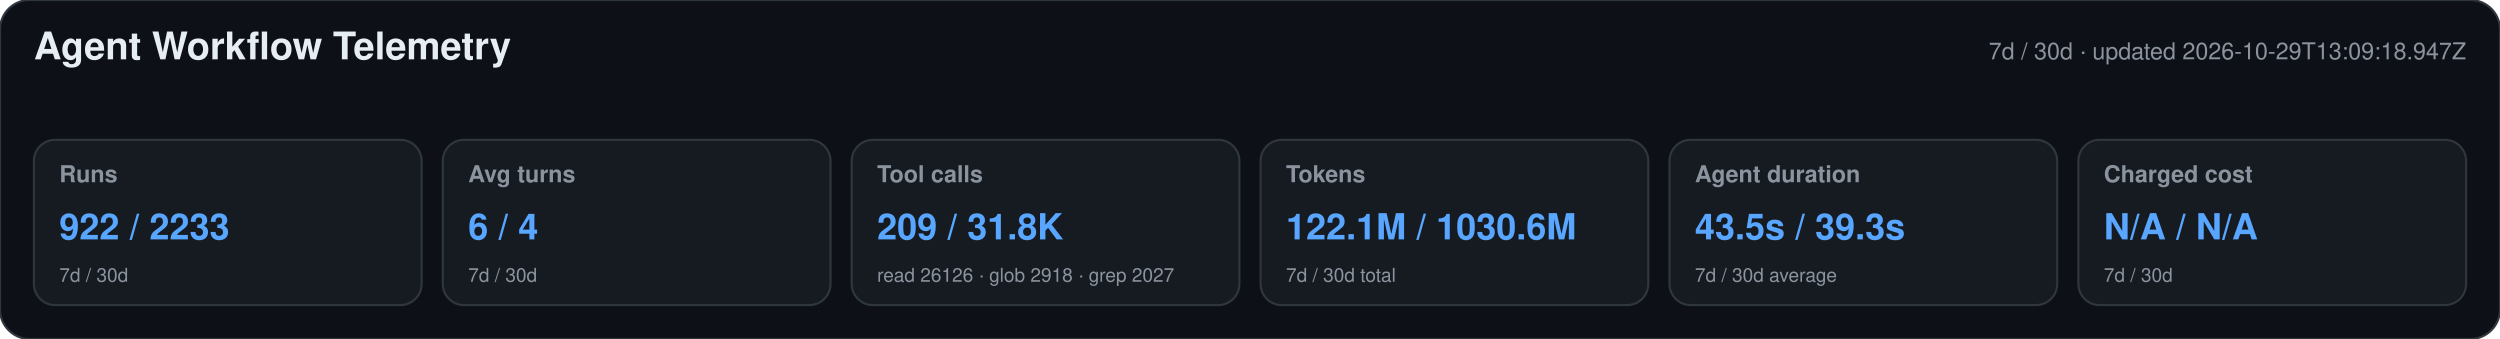
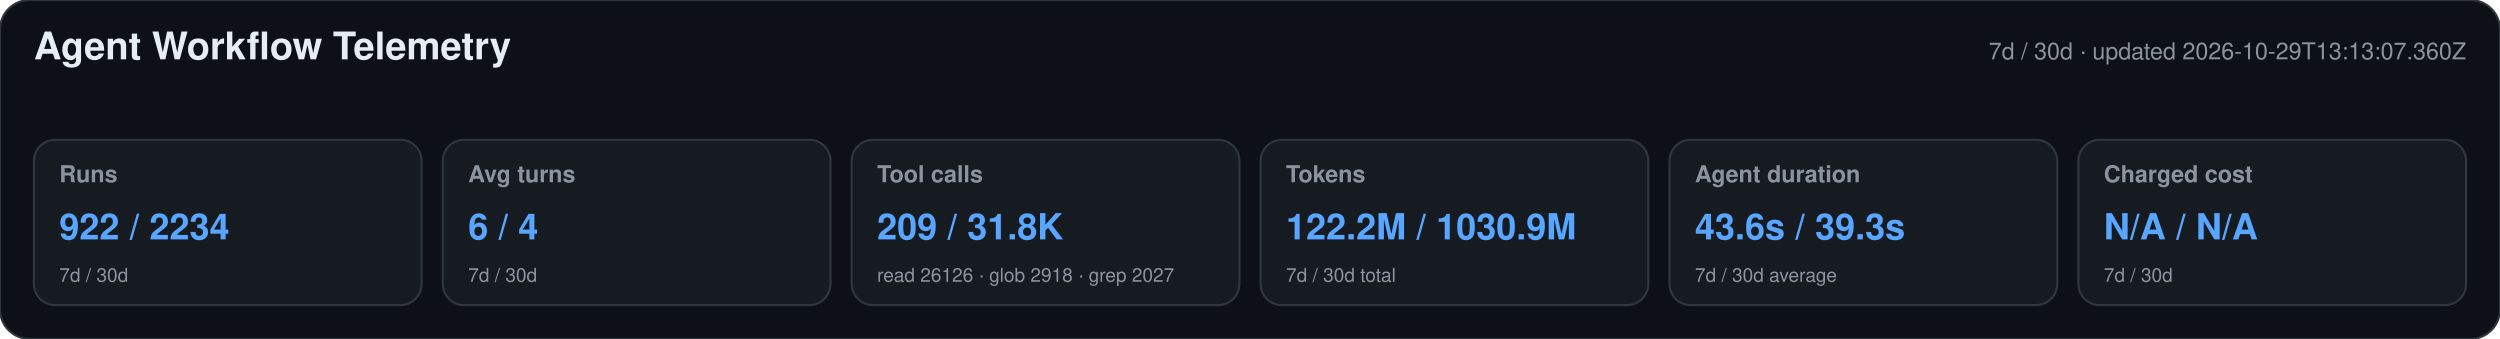
<svg xmlns="http://www.w3.org/2000/svg" width="1180" height="160" viewBox="0 0 1180 160" role="img" aria-labelledby="title desc">
  <style>text{font-family:-apple-system,BlinkMacSystemFont,"Segoe UI",Helvetica,Arial,sans-serif}.heading{font-size:18px;font-weight:650;fill:#e6edf3}.meta,.label,.secondary{fill:#8b949e}.meta,.label{font-size:11px}.label{font-weight:600}.primary{font-size:17px;font-weight:700;fill:#58a6ff}.secondary{font-size:9px}</style>
  <rect width="1180" height="160" rx="14" fill="#0d1117" stroke="#30363d" />
  <text x="16" y="28" class="heading">Agent Workflow Telemetry</text>
-   <text x="1164" y="28" text-anchor="end" class="meta">7d / 30d · updated 2026-10-29T13:09:18.947Z</text>
+   <text x="1164" y="28" text-anchor="end" class="meta">7d / 30d · updated 2026-10-29T13:13:07.360Z</text>
  <g>
    <rect x="16" y="66" width="183" height="78" rx="10" fill="#161b22" stroke="#30363d" />
    <text x="28" y="86" class="label">Runs</text>
-     <text x="28" y="113" class="primary">922 / 2233</text>
+     <text x="28" y="113" class="primary">922 / 2234</text>
    <text x="28" y="133" class="secondary">7d / 30d</text>
  </g>
  <g>
    <rect x="209" y="66" width="183" height="78" rx="10" fill="#161b22" stroke="#30363d" />
    <text x="221" y="86" class="label">Avg turns</text>
    <text x="221" y="113" class="primary">6 / 4</text>
    <text x="221" y="133" class="secondary">7d / 30d</text>
  </g>
  <g>
    <rect x="402" y="66" width="183" height="78" rx="10" fill="#161b22" stroke="#30363d" />
    <text x="414" y="86" class="label">Tool calls</text>
    <text x="414" y="113" class="primary">209 / 31.8K</text>
    <text x="414" y="133" class="secondary">read 26126 · glob 2918 · grep 2027</text>
  </g>
  <g>
    <rect x="595" y="66" width="183" height="78" rx="10" fill="#161b22" stroke="#30363d" />
    <text x="607" y="86" class="label">Tokens</text>
-     <text x="607" y="113" class="primary">122.1M / 1030.6M</text>
+     <text x="607" y="113" class="primary">122.2M / 1030.9M</text>
    <text x="607" y="133" class="secondary">7d / 30d total</text>
  </g>
  <g>
    <rect x="788" y="66" width="183" height="78" rx="10" fill="#161b22" stroke="#30363d" />
    <text x="800" y="86" class="label">Agent duration</text>
-     <text x="800" y="113" class="primary">43.5s / 39.3s</text>
+     <text x="800" y="113" class="primary">43.6s / 39.3s</text>
    <text x="800" y="133" class="secondary">7d / 30d average</text>
  </g>
  <g>
    <rect x="981" y="66" width="183" height="78" rx="10" fill="#161b22" stroke="#30363d" />
    <text x="993" y="86" class="label">Charged cost</text>
    <text x="993" y="113" class="primary">N/A / N/A</text>
    <text x="993" y="133" class="secondary">7d / 30d</text>
  </g>
</svg>
